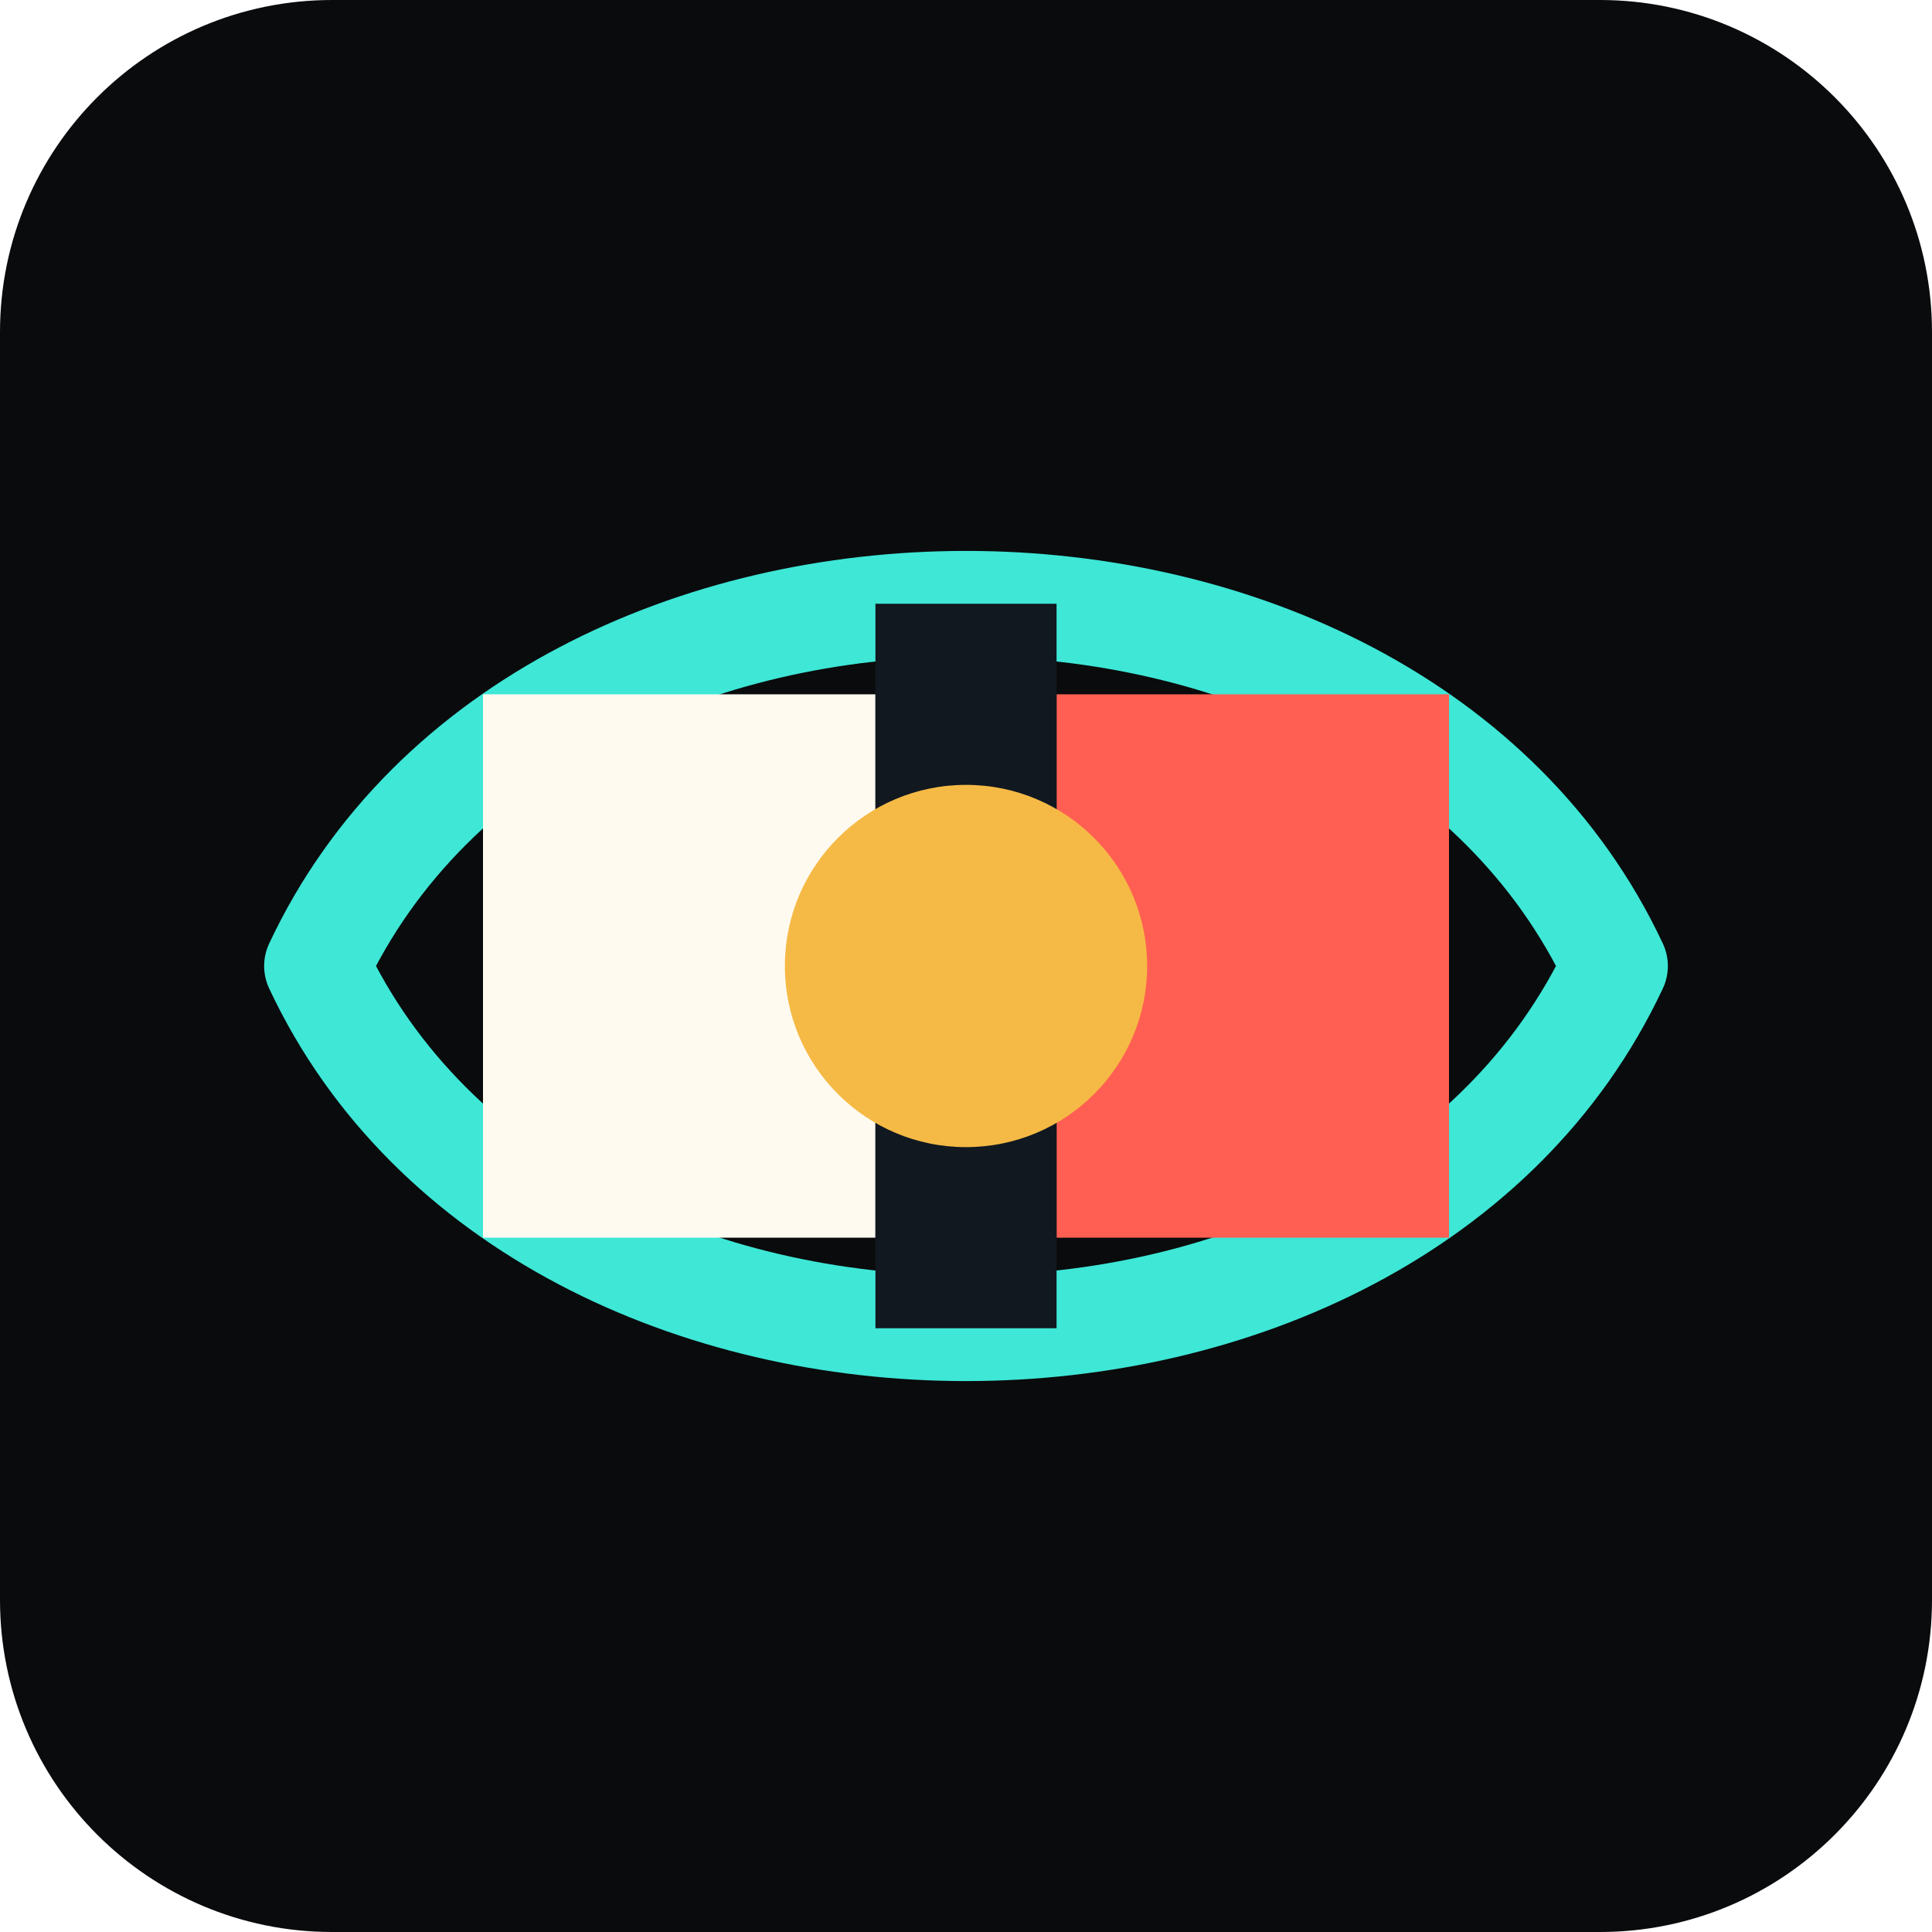
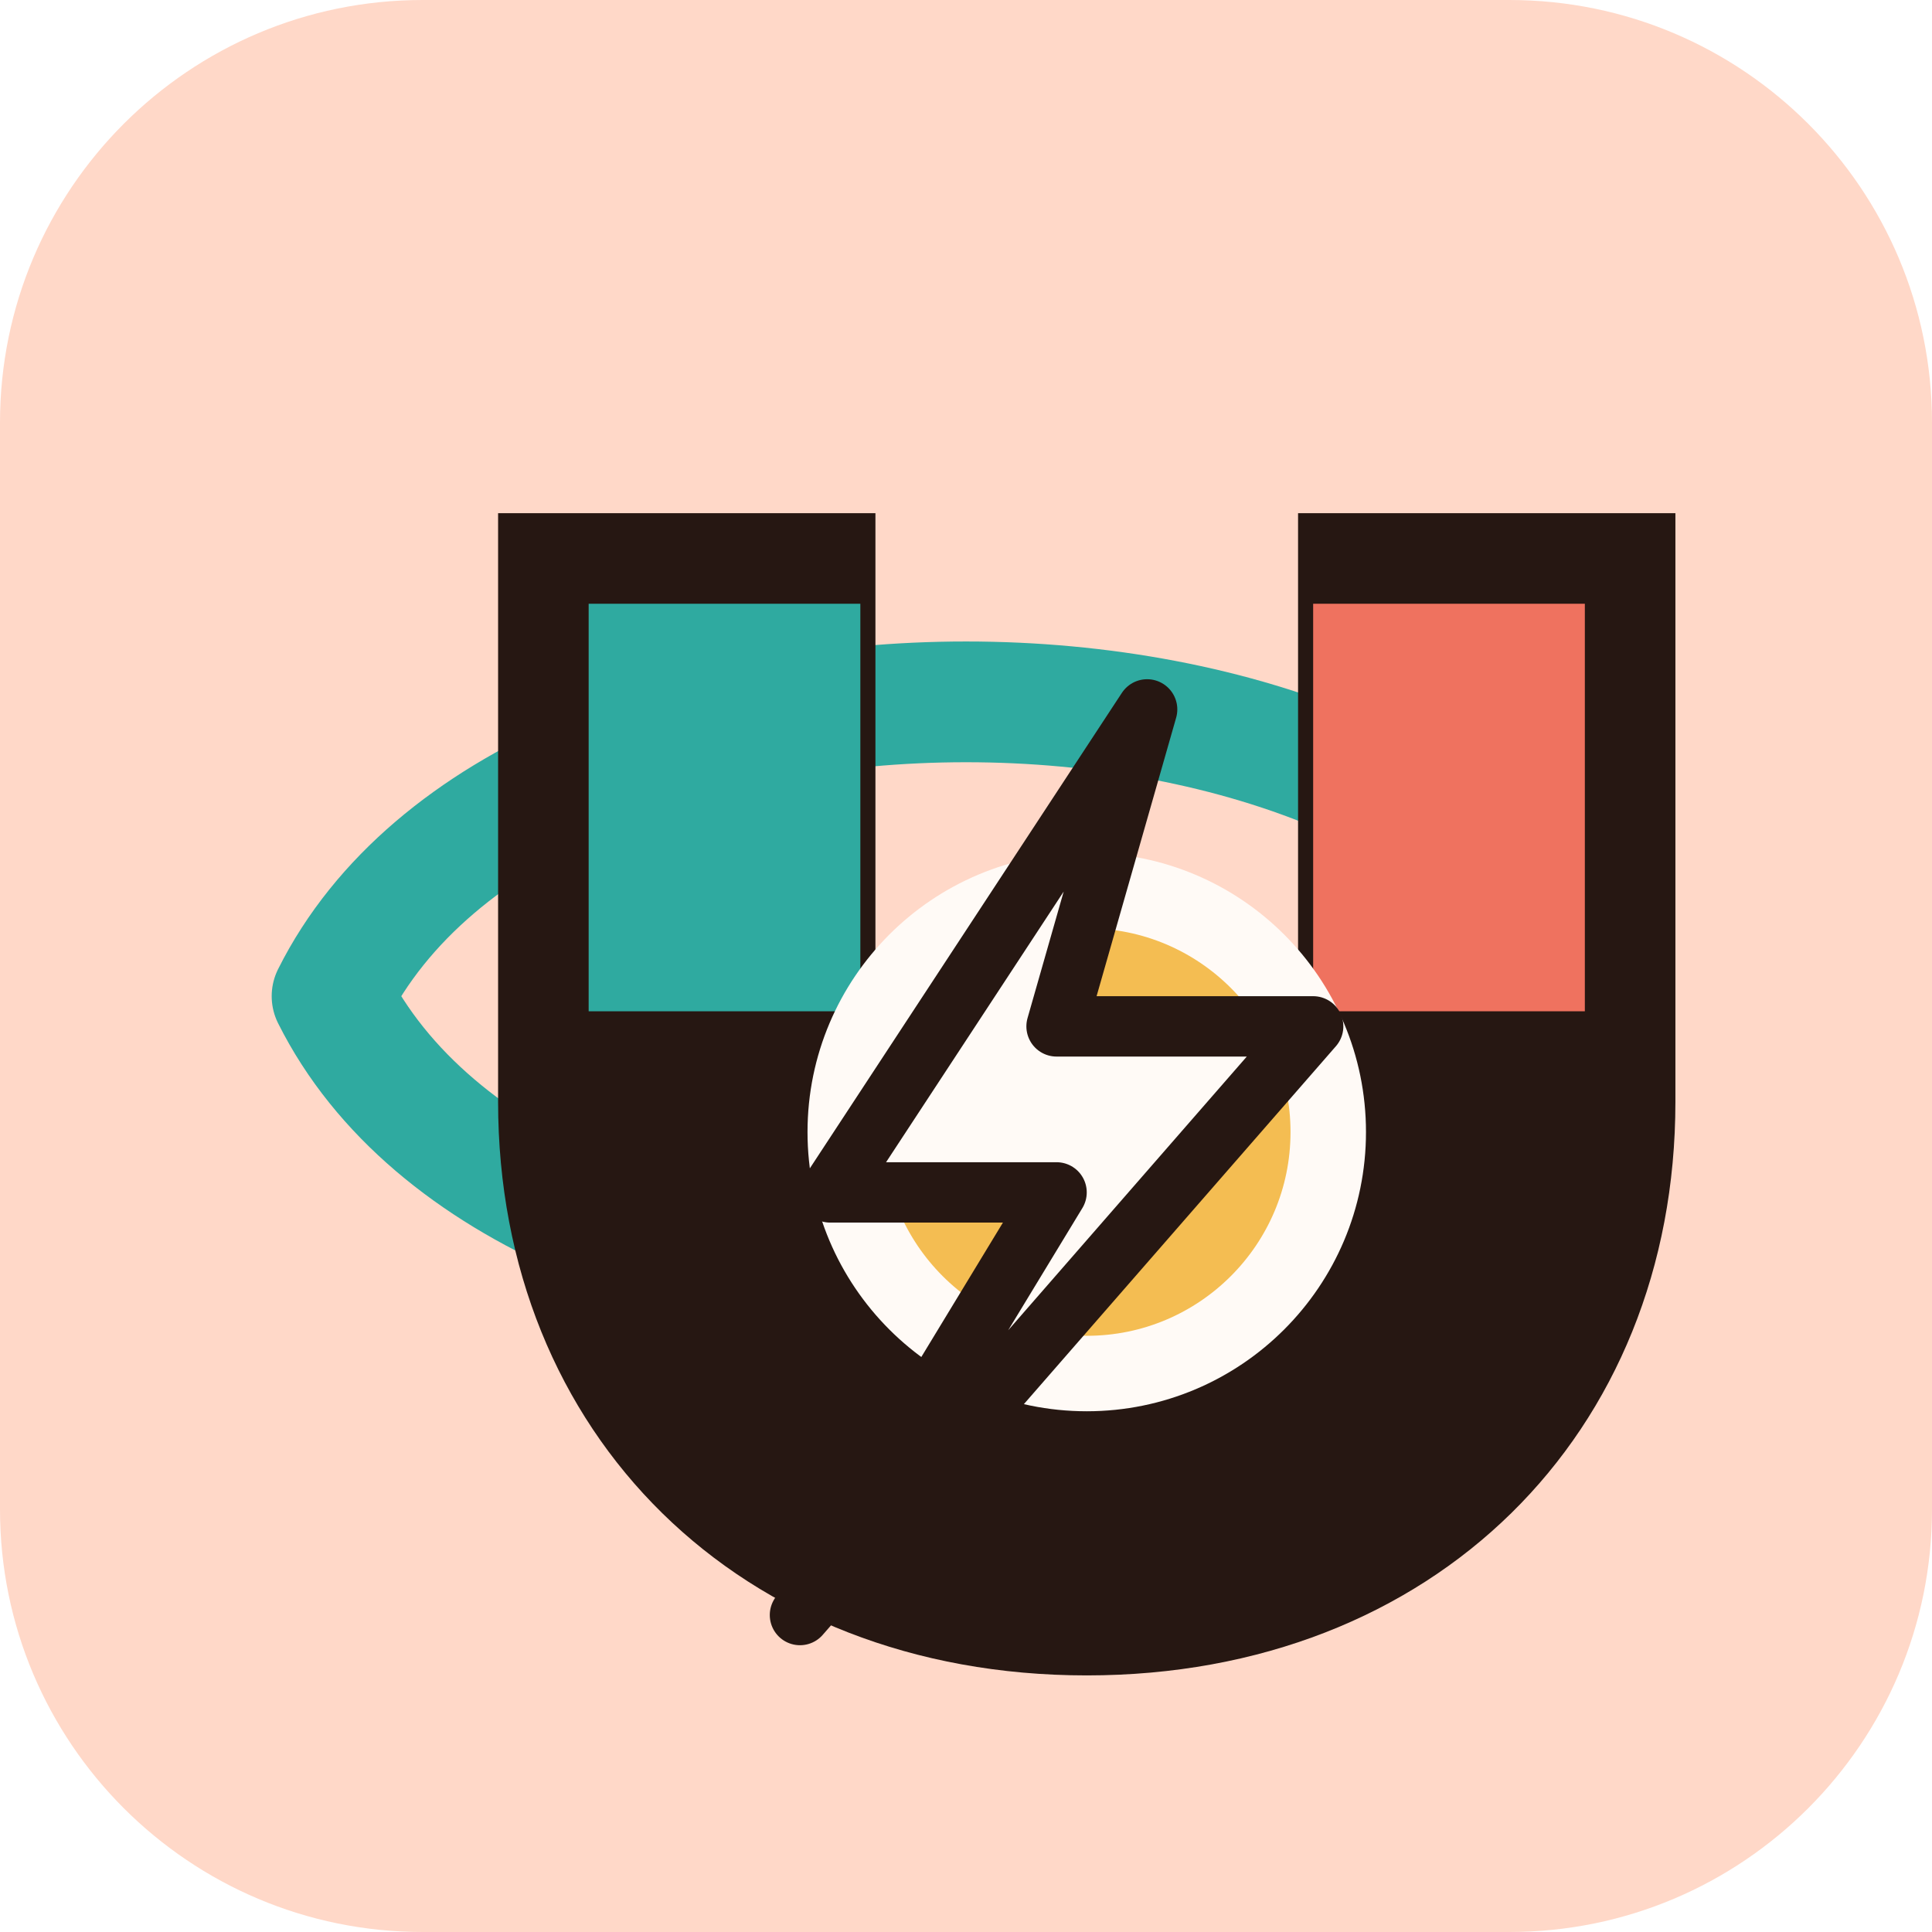
<svg xmlns="http://www.w3.org/2000/svg" viewBox="0 0 128 128" role="img" aria-label="FluxCell">
-   <rect width="128" height="128" rx="22" fill="#090b0d" />
-   <path d="M21 64c15-32 71-32 86 0M21 64c15 32 71 32 86 0" fill="none" stroke="#3ee7d6" stroke-width="7" stroke-linecap="round" />
-   <path d="M32 46h26v36H32z" fill="#fffaf0" />
-   <path d="M70 46h26v36H70z" fill="#ff5f52" />
-   <path d="M58 40h12v48H58z" fill="#111820" />
-   <circle cx="64" cy="64" r="12" fill="#f5ba45" />
+   <rect width="128" height="128" rx="28" fill="#ffd8c8" />
+   <path d="M22 66c13-26 71-26 84 0M22 66c13 26 71 26 84 0" fill="none" stroke="#2faaa0" stroke-width="8" stroke-linecap="round" />
+   <path d="M33 34h25v37c0 8 6 14 14 14s14-6 14-14V34h25v39c0 22-16 38-39 38S33 95 33 73V34Z" fill="#261712" />
+   <path d="M39 40h18v27H39z" fill="#2faaa0" />
+   <path d="M87 40h18v27H87z" fill="#ef725f" />
+   <circle cx="72" cy="75" r="16" fill="#f4bd52" stroke="#fffaf6" stroke-width="5" />
+   <path d="m76 47-21 32h15l-17 28 34-39H70l6-21Z" fill="#fffaf6" stroke="#261712" stroke-width="4" stroke-linejoin="round" />
</svg>
